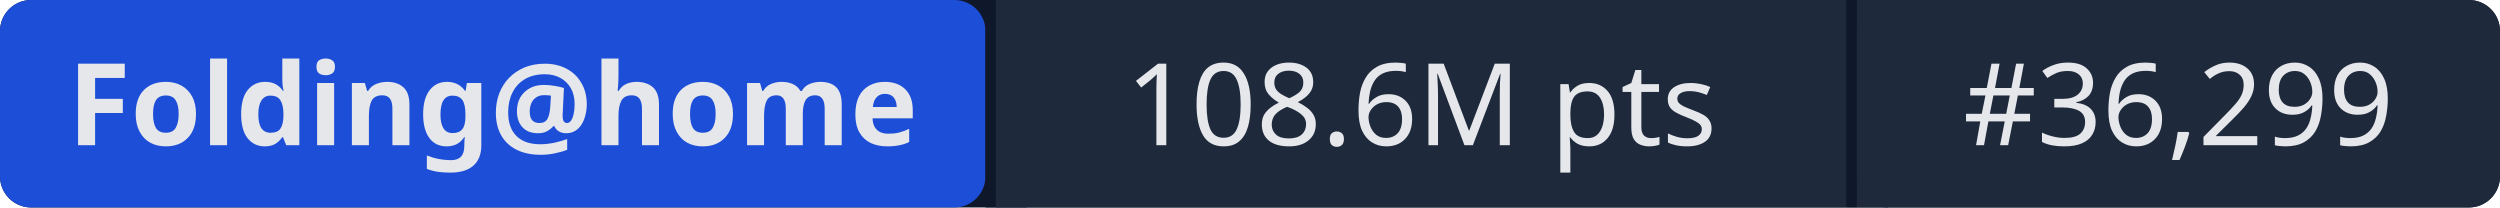
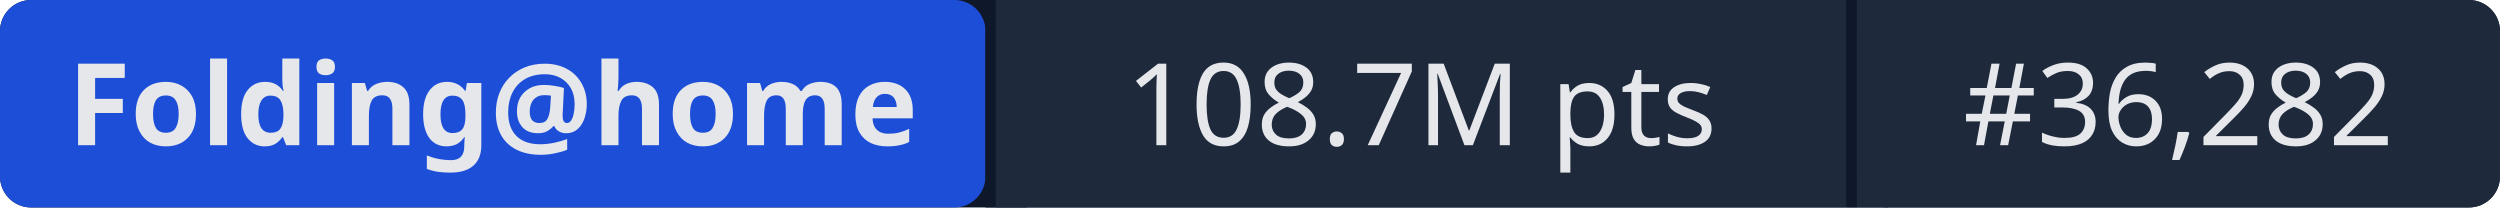
- <svg xmlns="http://www.w3.org/2000/svg" width="241" height="20" role="img" aria-label="Folding@home: 108.6M pts | #36,299">
+ <svg xmlns="http://www.w3.org/2000/svg" width="241" height="20" role="img" aria-label="Folding@home: 108.7M pts | #36,282">
  <rect width="241" height="20" rx="3" fill="#0f172a" />
  <rect x="0" width="95" height="20" rx="3" fill="#1d4ed8" />
  <rect x="95" width="1" height="20" fill="#0f172a" />
  <rect x="96" width="82" height="20" fill="#1e293b" />
  <rect x="178" width="1" height="20" fill="#0f172a" />
  <rect x="179" width="62" height="20" rx="3" fill="#1e293b" />
  <rect x="96" width="3" height="20" fill="#1e293b" />
  <rect x="179" width="3" height="20" fill="#1e293b" />
  <g fill="#e5e7eb" font-family="system-ui,sans-serif" font-size="11" text-anchor="middle">
    <text x="47.5" y="14" font-weight="600">Folding@home</text>
-     <text x="137" y="14">108.6M pts</text>
-     <text x="210" y="14">#36,299</text>
+     <text x="137" y="14">108.7M pts</text>
+     <text x="210" y="14">#36,282</text>
  </g>
</svg>
